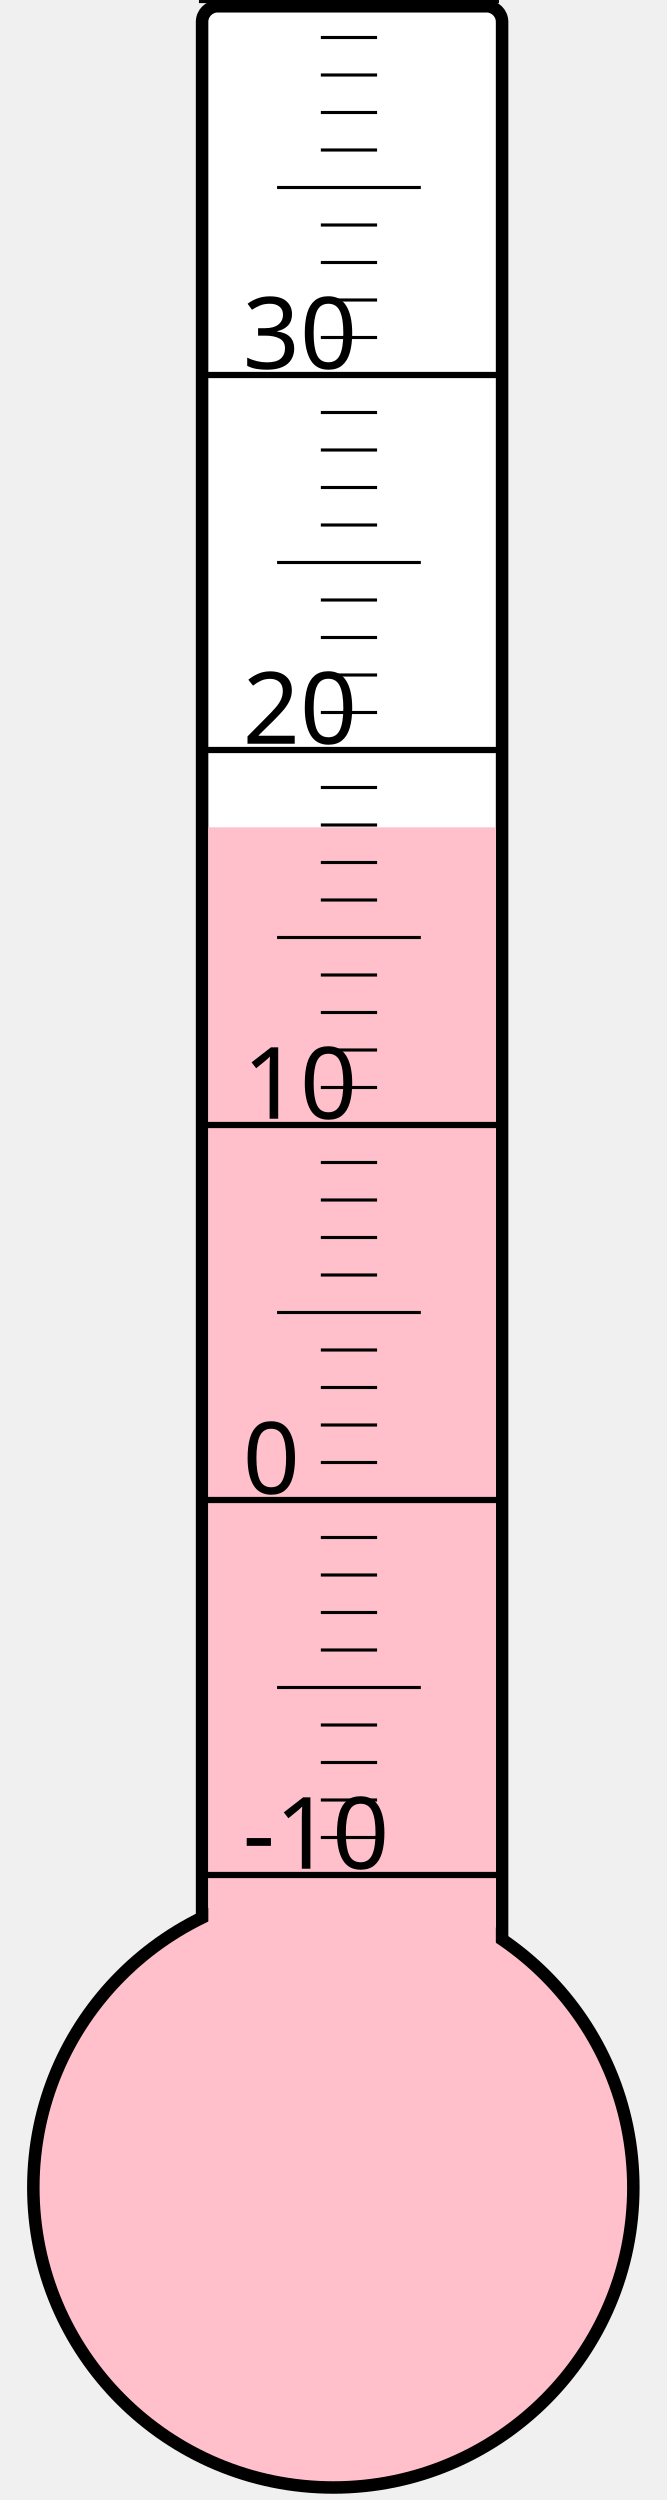
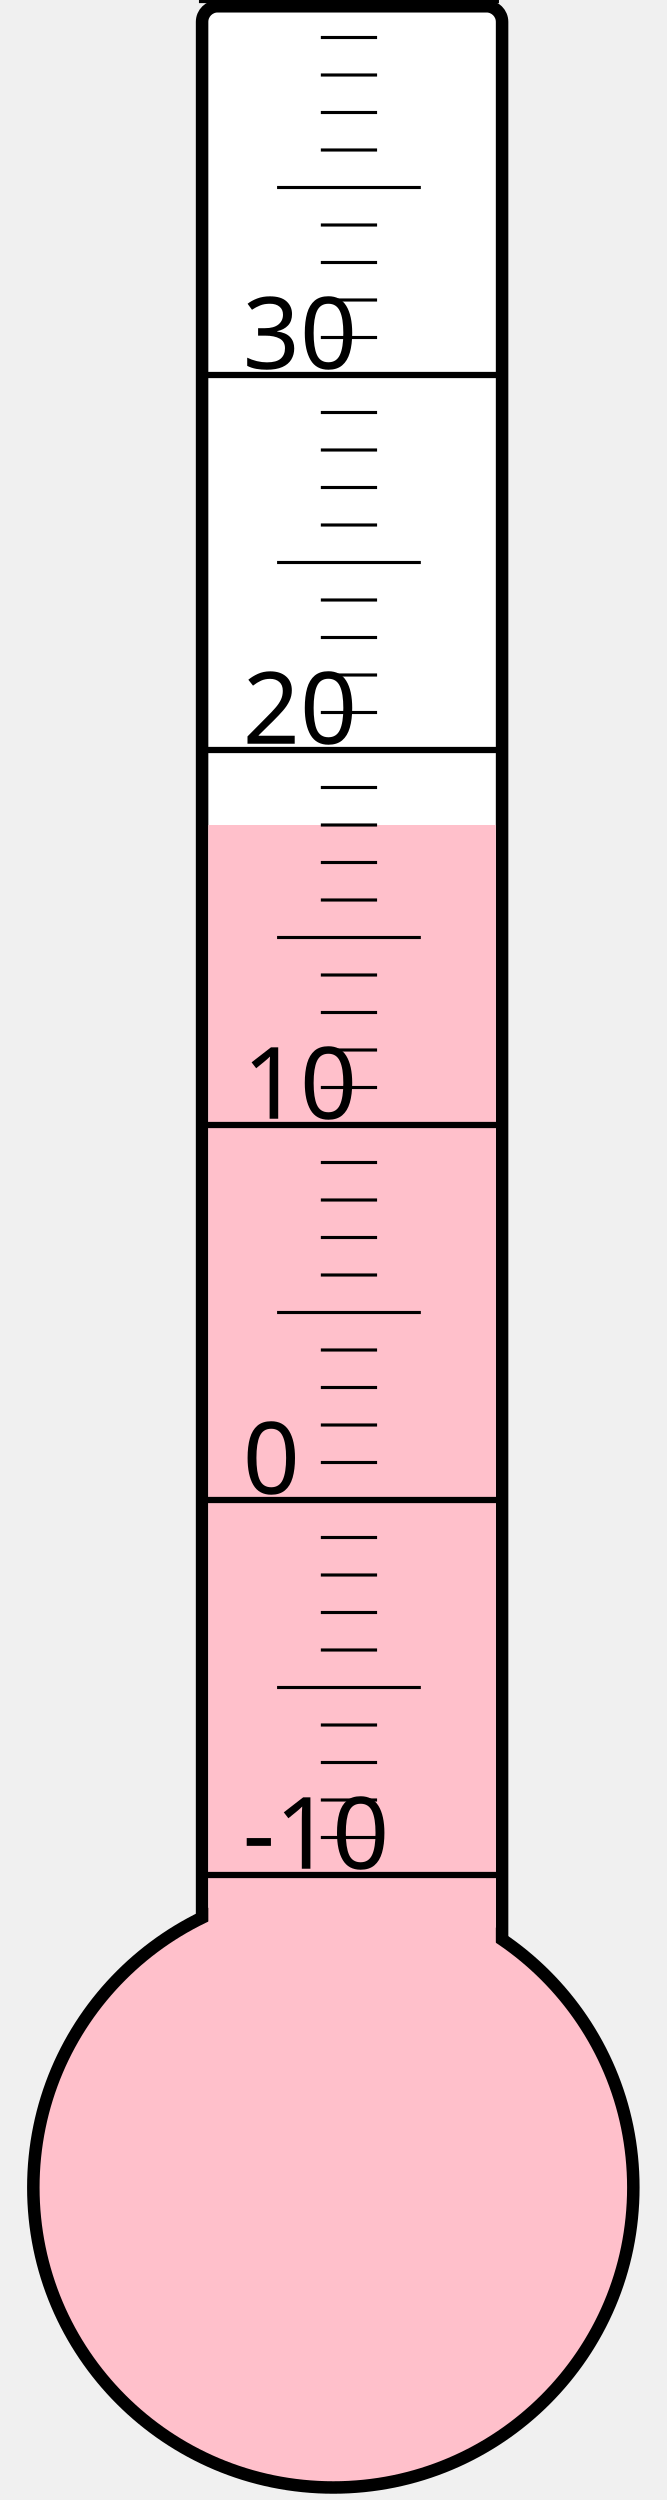
<svg xmlns="http://www.w3.org/2000/svg" width="40px" height="150px" viewBox="0 0 200 800">
  <rect width="200" height="800" x="0" y="0" style="fill: #ffffeb; fill-opacity: 0;" />
  <rect width="96" height="680" x="58" y="2" rx="5" ry="5" style="fill: white; fill-opacity: 1; stroke: black; stroke-width: 4;" />
  <circle cx="100" cy="700" r="96" style="fill: pink; stroke: black; stroke-width: 4;" />
-   <rect width="92" height="435.25" x="60" y="264.75" style="fill: pink; fill-opacity: 1; stroke-width: 0;" />
+   <rect width="92" height="436.0" x="60" y="264.0" style="fill: pink; fill-opacity: 1; stroke-width: 0;" />
  <text x="71" y="598" style="font-family: sans-serif; font-size: 24pt;">-10</text>
  <text x="71" y="478" style="font-family: sans-serif; font-size: 24pt;">0</text>
  <text x="71" y="358" style="font-family: sans-serif; font-size: 24pt;">10</text>
  <text x="71" y="238" style="font-family: sans-serif; font-size: 24pt;">20</text>
  <text x="71" y="118" style="font-family: sans-serif; font-size: 24pt;">30</text>
  <g style="stroke: black;">
    <line x1="57" y1="600" x2="153" y2="600" style="stroke-width: 2;" />
    <line x1="96" y1="588" x2="114" y2="588" style="stroke-width: 1;" />
    <line x1="96" y1="576" x2="114" y2="576" style="stroke-width: 1;" />
    <line x1="96" y1="564" x2="114" y2="564" style="stroke-width: 1;" />
    <line x1="96" y1="552" x2="114" y2="552" style="stroke-width: 1;" />
    <line x1="82" y1="540" x2="128" y2="540" style="stroke-width: 1;" />
    <line x1="96" y1="528" x2="114" y2="528" style="stroke-width: 1;" />
    <line x1="96" y1="516" x2="114" y2="516" style="stroke-width: 1;" />
    <line x1="96" y1="504" x2="114" y2="504" style="stroke-width: 1;" />
    <line x1="96" y1="492" x2="114" y2="492" style="stroke-width: 1;" />
    <line x1="57" y1="480" x2="153" y2="480" style="stroke-width: 2;" />
    <line x1="96" y1="468" x2="114" y2="468" style="stroke-width: 1;" />
    <line x1="96" y1="456" x2="114" y2="456" style="stroke-width: 1;" />
    <line x1="96" y1="444" x2="114" y2="444" style="stroke-width: 1;" />
    <line x1="96" y1="432" x2="114" y2="432" style="stroke-width: 1;" />
    <line x1="82" y1="420" x2="128" y2="420" style="stroke-width: 1;" />
    <line x1="96" y1="408" x2="114" y2="408" style="stroke-width: 1;" />
    <line x1="96" y1="396" x2="114" y2="396" style="stroke-width: 1;" />
    <line x1="96" y1="384" x2="114" y2="384" style="stroke-width: 1;" />
    <line x1="96" y1="372" x2="114" y2="372" style="stroke-width: 1;" />
    <line x1="57" y1="360" x2="153" y2="360" style="stroke-width: 2;" />
    <line x1="96" y1="348" x2="114" y2="348" style="stroke-width: 1;" />
    <line x1="96" y1="336" x2="114" y2="336" style="stroke-width: 1;" />
    <line x1="96" y1="324" x2="114" y2="324" style="stroke-width: 1;" />
    <line x1="96" y1="312" x2="114" y2="312" style="stroke-width: 1;" />
    <line x1="82" y1="300" x2="128" y2="300" style="stroke-width: 1;" />
    <line x1="96" y1="288" x2="114" y2="288" style="stroke-width: 1;" />
    <line x1="96" y1="276" x2="114" y2="276" style="stroke-width: 1;" />
    <line x1="96" y1="264" x2="114" y2="264" style="stroke-width: 1;" />
    <line x1="96" y1="252" x2="114" y2="252" style="stroke-width: 1;" />
    <line x1="57" y1="240" x2="153" y2="240" style="stroke-width: 2;" />
    <line x1="96" y1="228" x2="114" y2="228" style="stroke-width: 1;" />
    <line x1="96" y1="216" x2="114" y2="216" style="stroke-width: 1;" />
    <line x1="96" y1="204" x2="114" y2="204" style="stroke-width: 1;" />
    <line x1="96" y1="192" x2="114" y2="192" style="stroke-width: 1;" />
    <line x1="82" y1="180" x2="128" y2="180" style="stroke-width: 1;" />
    <line x1="96" y1="168" x2="114" y2="168" style="stroke-width: 1;" />
    <line x1="96" y1="156" x2="114" y2="156" style="stroke-width: 1;" />
    <line x1="96" y1="144" x2="114" y2="144" style="stroke-width: 1;" />
    <line x1="96" y1="132" x2="114" y2="132" style="stroke-width: 1;" />
    <line x1="57" y1="120" x2="153" y2="120" style="stroke-width: 2;" />
    <line x1="96" y1="108" x2="114" y2="108" style="stroke-width: 1;" />
    <line x1="96" y1="96" x2="114" y2="96" style="stroke-width: 1;" />
    <line x1="96" y1="84" x2="114" y2="84" style="stroke-width: 1;" />
    <line x1="96" y1="72" x2="114" y2="72" style="stroke-width: 1;" />
    <line x1="82" y1="60" x2="128" y2="60" style="stroke-width: 1;" />
    <line x1="96" y1="48" x2="114" y2="48" style="stroke-width: 1;" />
    <line x1="96" y1="36" x2="114" y2="36" style="stroke-width: 1;" />
    <line x1="96" y1="24" x2="114" y2="24" style="stroke-width: 1;" />
    <line x1="96" y1="12" x2="114" y2="12" style="stroke-width: 1;" />
    <line x1="57" y1="0" x2="153" y2="0" style="stroke-width: 2;" />
  </g>
</svg>
